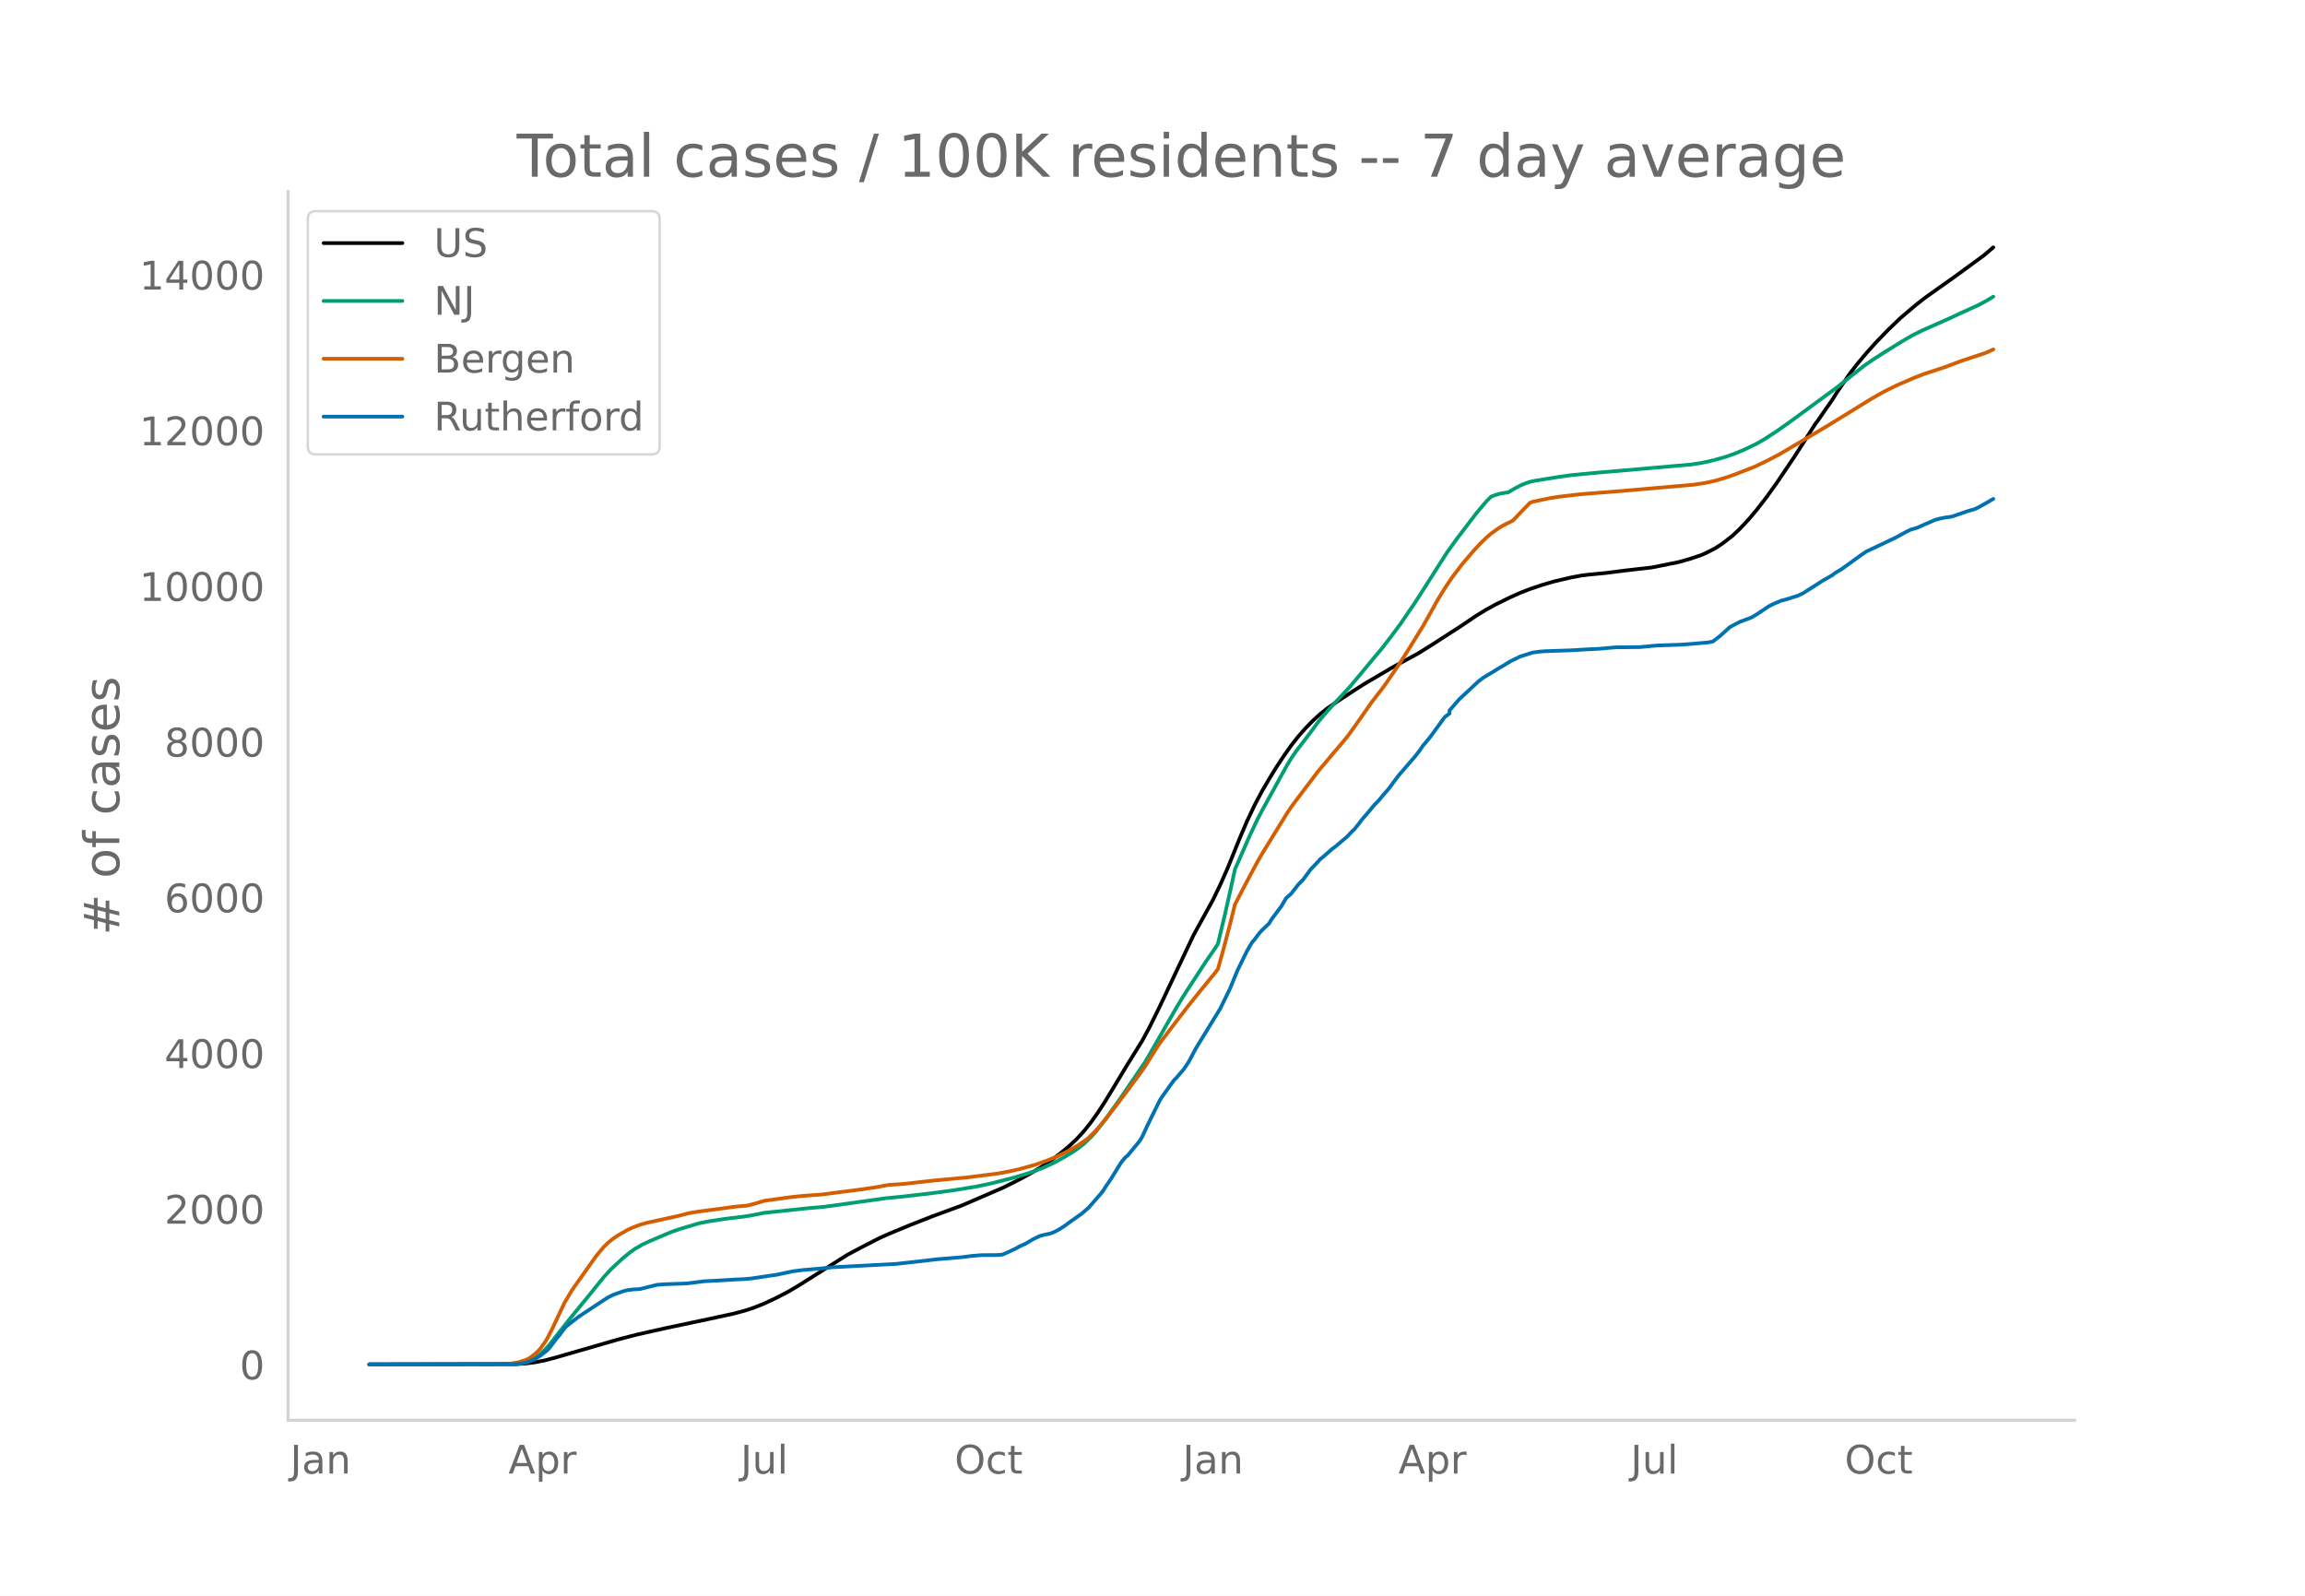
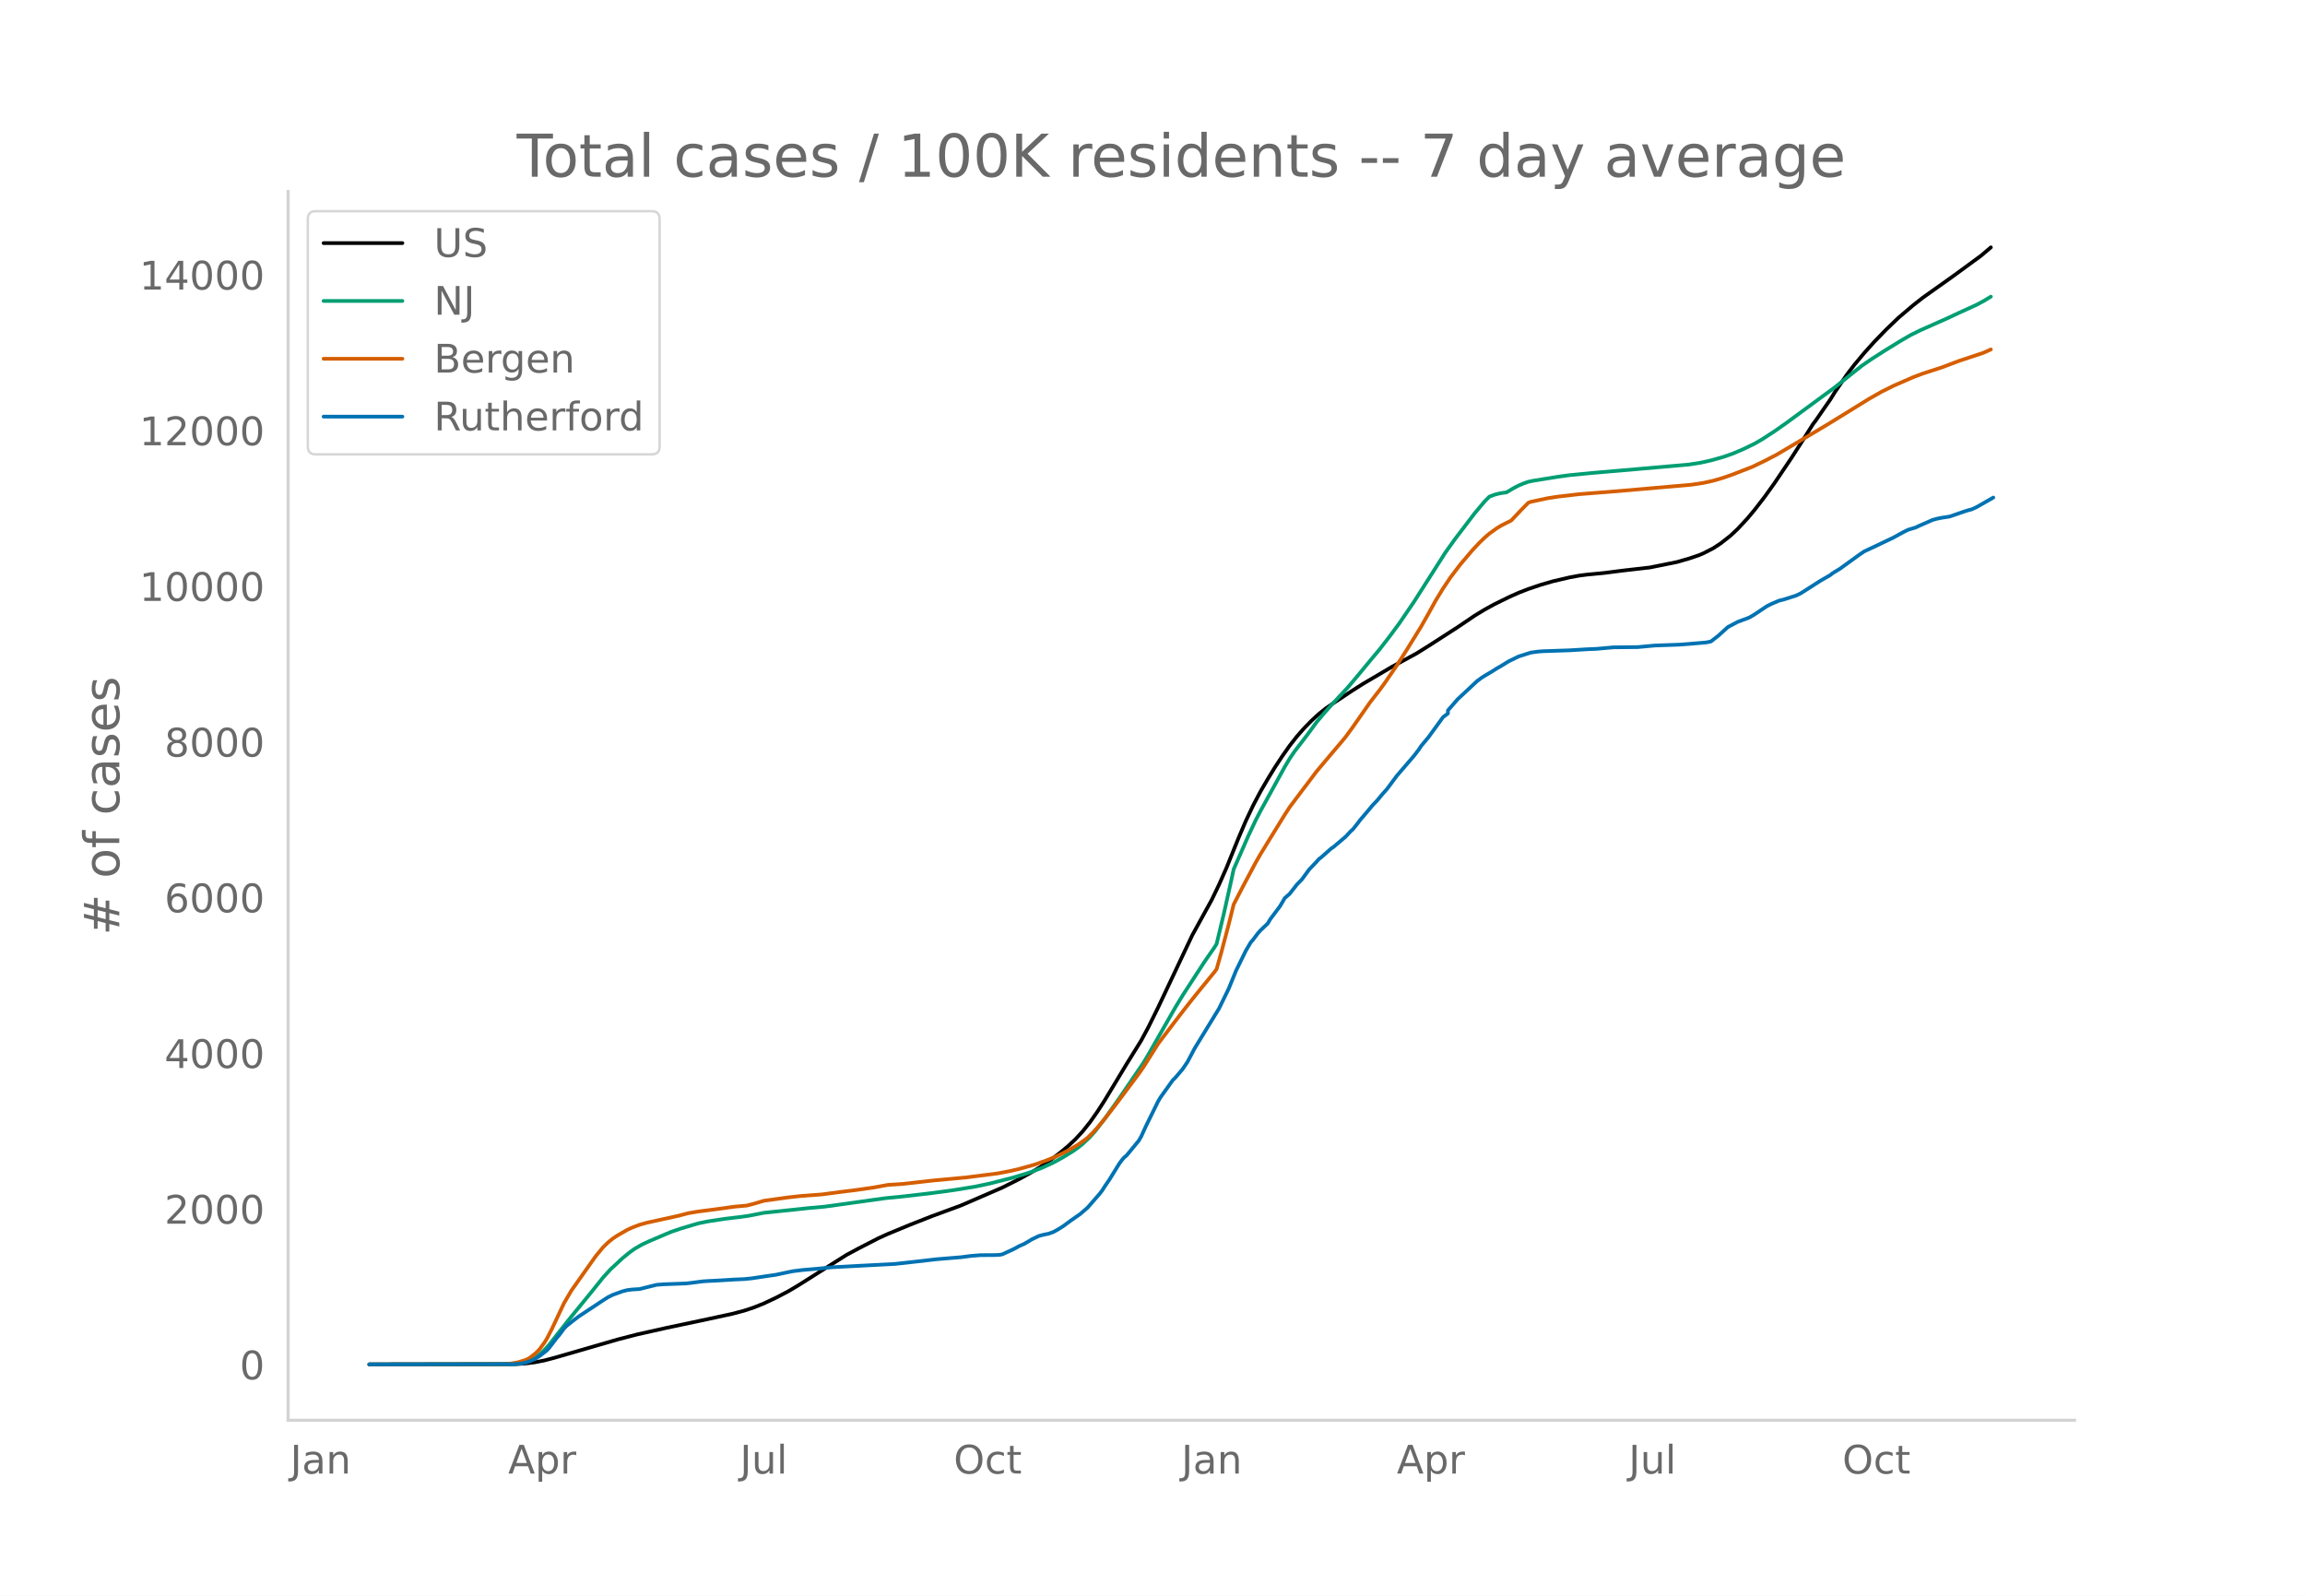
<svg xmlns="http://www.w3.org/2000/svg" xmlns:xlink="http://www.w3.org/1999/xlink" height="864" viewBox="0 0 936 648" width="1248">
  <defs>
    <style>*{stroke-linecap:butt;stroke-linejoin:round}</style>
  </defs>
  <g id="figure_1">
    <path d="M0 648h936V0H0z" style="fill:#fff" id="patch_1" />
    <g id="axes_1">
      <path d="M117 576.72h725.4V77.76H117z" style="fill:none" id="patch_2" />
-       <path clip-path="url(#p767c42b746)" d="m149.973 554.04 59.41-.106 3.96-.244 3.961-.504 3.961-.773 3.96-1.05 25.745-7.442 7.922-2.048 11.882-2.658 16.833-3.557 9.901-2.141 4.951-1.306 3.96-1.319 3.962-1.583 4.95-2.328 4.951-2.584 3.961-2.345 19.803-12.485 4.951-2.651 7.922-4.069 3.96-1.796 8.912-3.68 8.911-3.5 11.883-4.368 16.832-7.272 6.932-3.488 4.95-2.735 3.961-2.39 3.96-2.72 3.962-3.026 2.97-2.472 2.97-2.785 2.971-3.222 2.97-3.71 2.971-4.212 2.97-4.594 4.952-8.188 3.96-6.574 5.941-9.547 2.97-5.522 3.961-8.004 13.863-29.287 7.921-14.374 2.97-6.17 2.971-6.695 4.951-12.234 2.97-6.932 2.971-6.28 2.97-5.629 2.971-5.084 2.97-4.848 2.971-4.495 2.97-4.209 2.971-3.785 2.97-3.373 2.971-3.027 2.97-2.727 2.971-2.356 2.97-2.024 6.932-4.6 4.95-3.16 11.883-6.982 9.902-5.371 4.95-3.08 11.883-7.646 6.93-4.68 3.961-2.406 3.961-2.18 5.941-2.919 3.96-1.766 3.962-1.542 4.95-1.672 4.951-1.438 6.932-1.618 3.96-.728 2.97-.383 6.932-.663 7.921-1.008 10.892-1.243 10.892-2.193 4.95-1.417 3.962-1.332 1.98-.84 3.96-2.03 2.971-1.947 3.96-3.096 2.971-2.777 3.961-4.256 2.97-3.547 3.961-5.121 3.961-5.5 6.931-10.273 4.951-7.695 3.96-6.265.99-1.274 3.962-5.725 1.98-2.821 1.98-3.183 4.951-7.209 2.97-3.873 3.961-4.726 3.961-4.408 4.95-5.103 4.952-4.744 5.94-5.046 3.961-3.109 4.951-3.522 6.932-4.907 11.882-8.683 3.96-3.366h0" style="fill:none;stroke:#000;stroke-linecap:round;stroke-width:1.5" id="line2d_1" />
-       <path clip-path="url(#p767c42b746)" d="m149.973 554.04 57.43-.093 2.97-.2 2.97-.51 1.981-.716 1.98-1.08 1.98-1.465 1.981-1.86 1.98-2.24 3.961-5.058 3.96-5.008 8.912-10.888 4.951-6.156L248 515.5l4.952-4.608 2.97-2.407 1.98-1.405 2.971-1.71 2.97-1.382 5.942-2.53 2.97-1.254 3.96-1.34 6.932-2.069 3.96-.817 6.932-1.051 6.931-.835 2.97-.429 5.942-1.175 18.813-1.979 5.94-.522 24.755-3.45 6.931-.676 11.882-1.388 8.912-1.2 8.912-1.454 5.94-1.264 8.912-2.272 4.951-1.472 2.97-.984 3.961-1.491 4.951-2.26 3.96-2.185 3.961-2.428 1.98-1.402 1.981-1.557 2.97-2.828 1.981-2.194 3.96-5.12 5.942-8.352 9.901-14.512 1.98-3.336 10.893-19.01 2.97-4.878 8.912-13.698 3.96-5.714.99-1.57 2.971-12.41 2.97-13.272.99-4.614 5.942-13.519 2.97-6.317 1.98-3.812 3.961-7.18 5.941-10.8 1.98-3.312 1.981-2.902 3.96-5.139 1.981-2.627 2.97-4.065 2.971-3.522 2.97-3.359 6.932-7.418 3.96-4.7 4.951-5.985 3.961-4.727 3.96-5.107 3.961-5.348 5.942-8.686 4.95-7.755 7.922-12.416 3.96-5.513 7.922-10.373 3.96-4.71 1.98-2.01 1.981-.761 1.98-.537 1.98-.327.991-.107 2.97-1.754 1.98-1.03 1.981-.845 1.98-.695 1.98-.415 9.903-1.6 4.95-.687 8.912-.862 19.804-1.705 19.803-1.735 4.95-.781 3.961-.894 4.951-1.378 3.961-1.382 3.96-1.672 4.952-2.384 2.97-1.723 4.951-3.2 4.95-3.465 19.804-14.542 4.951-3.956 5.941-4.726 3.96-2.724 4.952-3.172 6.93-4.266 3.962-2.283 3.96-1.963 10.892-4.828 4.951-2.309 6.931-3.159 2.97-1.577 2.971-1.79h0" style="fill:none;stroke:#009e73;stroke-linecap:round;stroke-width:1.5" id="line2d_2" />
-       <path clip-path="url(#p767c42b746)" d="m149.973 554.04 54.46-.083 1.98-.097 3.96-.66 2.97-.898.99-.44.991-.563 1.98-1.545.99-.907.99-1.07 1.981-2.697.99-1.628 1.98-3.846 4.951-10.507 2.971-5.052 9.902-13.976 2.97-3.585 1.98-1.932 1.98-1.608 1.981-1.31 3.961-2.267 1.98-.91 2.97-1.124 2.971-.839 4.951-1.076 2.97-.644 4.952-1.091 3.96-1.045 3.96-.665 7.922-1.027 6.932-.955 4.95-.44 2.97-.767 3.962-1.18 9.901-1.38 4.951-.544 8.912-.675 6.93-.928 6.932-.862 6.931-.989 5.941-1.077 2.97-.189 2.971-.197 4.951-.55 7.922-.894 12.872-1.187 12.872-1.64 4.951-.928 3.96-.92 5.942-1.656 4.95-1.746 3.961-1.615 4.951-2.431 3.96-2.336 2.971-2.08.99-.782 1.98-1.924 1.981-2.135 2.97-3.554 4.952-6.414 5.94-7.939 2.971-3.97 1.98-2.842 5.941-9.422 5.941-7.82 4.951-6.438 3.961-4.995 2.97-3.66 4.951-6.046.99-1.317 1.98-7.023 2.971-11.279 1.98-7.954 3.961-7.646 4.951-9.288 1.98-3.457 3.961-6.447 5.941-9.623 1.98-3.044 4.952-6.589 2.97-3.903 2.97-3.961 6.932-8.226 2.97-3.475 1.98-2.386 2.971-4.066 6.931-9.923 3.961-5.102 1.98-2.696 4.951-7.222 3.961-6.183 5.941-9.61 2.97-5.234 2.971-5.371 2.97-4.855 2.971-4.425 3.96-5.224 4.952-5.828 2.97-3.164 1.98-1.915 1.98-1.71 2.971-2.135 1.98-1.207 3.961-1.984 3.961-4.19 2.97-3.006.99-.395 6.932-1.474 3.96-.615 8.912-1.033 15.843-1.235 29.705-2.594 4.951-.748 3.96-.882 3.961-1.162 3.961-1.384 7.921-3.076 4.951-2.38 4.951-2.555 17.823-10.547 2.97-1.783 16.834-10.366 4.95-2.814 4.951-2.468 7.922-3.456 3.96-1.498 7.922-2.572 6.931-2.609 9.902-3.287 2.97-1.346h0" style="fill:none;stroke:#d55e00;stroke-linecap:round;stroke-width:1.5" id="line2d_3" />
-       <path clip-path="url(#p767c42b746)" d="m149.973 554.04 58.42-.099 2.97-.197 1.98-.37 1.981-.666 1.98-.864 1.98-1.258 2.971-2.295.99-1.134 2.971-3.899.99-1.135 1.98-2.689.99-1.011 2.971-2.344 1.98-1.505 9.902-6.538 1.98-1.258 1.98-.987 3.962-1.431 1.98-.494 1.98-.246 2.97-.173 2.971-.74 3.961-.987 2.97-.222 8.912-.321 1.98-.222 4.951-.641 1.98-.124 3.961-.197 6.932-.42 3.96-.172 2.97-.296 3.961-.593 2.97-.444 2.971-.42 4.951-1.06 1.98-.395 3.961-.493 6.932-.592 4.95-.518 25.745-1.357 8.911-.987 7.922-.913 9.902-.814 3.96-.518 3.96-.321 4.952-.025 1.98-.05.99-.073.99-.197 2.971-1.357 1.98-.938 1.98-1.086 1.981-.863 1.98-1.16.99-.616 2.971-1.431 1.98-.519 1.98-.394 1.981-.716 1.98-1.11 1.98-1.234 2.971-2.195 3.96-2.764 2.971-2.566 4.951-5.674.99-1.283.99-1.579 1.981-2.887 3.96-6.414.99-1.357.991-1.16.99-.814 4.951-5.995.99-1.678 1.98-4.318 4.951-10.066.99-1.628 4.951-6.908.99-.962 2.971-3.48 1.98-2.91 2.971-5.6 9.902-16.161 3.96-8.117 2.971-7.278 3.96-8.068 1.981-3.355.99-1.135 1.98-2.64.99-1.11 2.971-2.813.99-1.702 3.961-5.255 1.98-3.356 1.98-1.727 2.971-3.8 1.98-2.022 2.971-4.047 2.97-3.108.99-1.135.991-.74 3.96-3.504.99-.666 4.952-4.194 1.98-2.122.99-.888 1.98-2.492.99-1.332 1.981-2.295 2.97-3.552 1.98-2.073 1.981-2.393 1.98-2.22 3.961-5.33 6.932-8.043 1.98-2.566.99-1.505 2.97-3.552 5.942-8.167 1.98-1.48v-1.258l3.96-4.54 7.922-7.377 1.98-1.456 1.98-1.208 1.981-1.16 1.98-1.258 1.98-1.135 2.971-1.826 3.96-1.924 4.952-1.58 2.97-.419 1.98-.148 10.893-.37 6.93-.42 3.961-.172 6.932-.617 9.901-.098 6.932-.642 9.901-.345 3.96-.296 6.932-.593 1.98-.394 2.971-2.295 3.96-3.577 3.961-2.097 3.961-1.456.99-.42 1.98-1.184 4.951-3.306 1.98-.987 2.971-1.258 1.98-.493 4.952-1.58 1.98-.961 7.921-5.058 3.96-2.27.991-.79 2.97-1.8 3.961-2.862 3.961-2.862 1.98-1.333 4.951-2.319 6.931-3.306 3.961-2.171 1.98-.987 2.97-.888 1.981-.913 2.97-1.283 1.981-.888 1.98-.543 1.98-.395 2.971-.444 1.98-.666 3.961-1.381 1.98-.617.99-.222 1.981-.889 5.941-3.404h0" style="fill:none;stroke:#0072b2;stroke-linecap:round;stroke-width:1.5" id="line2d_4" />
+       <path clip-path="url(#p9f33c193be)" d="m149.973 554.04 59.321-.106 3.955-.244 3.954-.504 3.955-.773 3.955-1.05 25.706-7.442 7.91-2.048 11.864-2.658 16.807-3.557 9.887-2.141 4.944-1.306 3.954-1.319 3.955-1.583 4.944-2.328 4.943-2.584 3.955-2.345 19.773-12.485 4.944-2.651 7.91-4.069 3.954-1.796 8.898-3.68 8.899-3.5 11.864-4.368 16.807-7.272 6.921-3.488 4.944-2.735 3.954-2.39 3.955-2.72 3.955-3.026 2.966-2.472 2.966-2.785 2.966-3.222 2.966-3.71 2.966-4.212 2.966-4.594 4.944-8.188 3.955-6.574 5.932-9.547 2.966-5.522 3.954-8.004 13.842-29.287 7.91-14.374 2.966-6.17 2.966-6.695 4.943-12.234 2.966-6.932 2.966-6.28 2.966-5.629 2.966-5.084 2.966-4.848 2.967-4.495 2.966-4.209 2.966-3.785 2.966-3.373 2.966-3.027 2.966-2.727 2.966-2.356 2.966-2.024 6.92-4.6 4.944-3.16 11.864-6.982 9.887-5.371 4.944-3.08 11.864-7.646 6.92-4.68 3.956-2.406 3.954-2.18 5.932-2.919 3.955-1.766 3.955-1.542 4.943-1.672 4.944-1.438 6.92-1.618 3.955-.728 2.966-.383 6.921-.663 7.91-1.008 10.875-1.243 10.876-2.193 4.943-1.417 3.955-1.332 1.977-.84 3.955-2.03 2.966-1.947 3.955-3.096 2.966-2.777 3.955-4.256 2.966-3.547 3.955-5.121 3.954-5.5 6.921-10.273 4.944-7.695 3.954-6.265.99-1.274 3.954-5.725 1.977-2.821 1.978-3.183 4.943-7.209 2.966-3.873 3.955-4.726 3.955-4.408 4.943-5.103 4.943-4.744 5.933-5.046 3.954-3.109 4.944-3.522 6.92-4.907 11.865-8.683 3.955-3.366h0" style="fill:none;stroke:#000;stroke-linecap:round;stroke-width:1.5" id="line2d_1" />
+       <path clip-path="url(#p9f33c193be)" d="m149.973 554.04 57.344-.093 2.966-.2 2.966-.51 1.977-.716 1.977-1.08 1.978-1.465 1.977-1.86 1.978-2.24 3.954-5.058 3.955-5.008 8.898-10.888 4.944-6.156 2.966-3.266 4.943-4.608 2.966-2.407 1.978-1.405 2.966-1.71 2.966-1.382 5.932-2.53 2.966-1.254 3.955-1.34 6.92-2.069 3.955-.817 6.921-1.051 6.92-.835 2.967-.429 5.932-1.175 18.785-1.979 5.932-.522 24.717-3.45 6.921-.676 11.865-1.388 8.898-1.2 8.898-1.454 5.932-1.264 8.898-2.272 4.944-1.472 2.966-.984 3.954-1.491 4.944-2.26 3.955-2.185 3.954-2.428 1.978-1.402 1.977-1.557 2.966-2.828 1.978-2.194 3.954-5.12 5.932-8.352 9.887-14.512 1.978-3.336 10.875-19.01 2.966-4.878 8.899-13.698 3.954-5.714.989-1.57 2.966-12.41 2.966-13.272.989-4.614 5.932-13.519 2.966-6.317 1.977-3.812 3.955-7.18 5.932-10.8 1.978-3.312 1.977-2.902 3.955-5.139 1.977-2.627 2.966-4.065 2.966-3.522 2.966-3.359 6.921-7.418 3.955-4.7 4.943-5.985 3.955-4.727 3.955-5.107 3.955-5.348 5.932-8.686 4.943-7.755 7.91-12.416 3.954-5.513 7.91-10.373 3.955-4.71 1.977-2.01 1.977-.761 1.978-.537 1.977-.327.989-.107 2.966-1.754 1.977-1.03 1.978-.845 1.977-.695 1.977-.415 9.887-1.6 4.944-.687 8.898-.862 19.774-1.705 19.773-1.735 4.944-.781 3.955-.894 4.943-1.378 3.955-1.382 3.954-1.672 4.944-2.384 2.966-1.723 4.943-3.2 4.944-3.465 19.774-14.542 4.943-3.956 5.932-4.726 3.955-2.724 4.943-3.172 6.921-4.266 3.955-2.283 3.955-1.963 10.875-4.828 4.944-2.309 6.92-3.159 2.967-1.577 2.966-1.79h0" style="fill:none;stroke:#009e73;stroke-linecap:round;stroke-width:1.5" id="line2d_2" />
+       <path clip-path="url(#p9f33c193be)" d="m149.973 554.04 54.378-.083 1.977-.097 3.955-.66 2.966-.898.988-.44.99-.563 1.976-1.545.99-.907.988-1.07 1.977-2.697.989-1.628 1.977-3.846 4.944-10.507 2.966-5.052 9.887-13.976 2.966-3.585 1.977-1.932 1.977-1.608 1.978-1.31 3.955-2.267 1.977-.91 2.966-1.124 2.966-.839 4.944-1.076 2.966-.644 4.943-1.091 3.955-1.045 3.955-.665 7.909-1.027 6.92-.955 4.944-.44 2.966-.767 3.955-1.18 9.887-1.38 4.943-.544 8.899-.675 6.92-.928 6.921-.862 6.921-.989 5.932-1.077 2.966-.189 2.966-.197 4.944-.55 7.91-.894 12.852-1.187 12.853-1.64 4.944-.928 3.954-.92 5.932-1.656 4.944-1.746 3.955-1.615 4.943-2.431 3.955-2.336 2.966-2.08.989-.782 1.977-1.924 1.977-2.135 2.966-3.554 4.944-6.414 5.932-7.939 2.966-3.97 1.977-2.842 5.932-9.422 5.933-7.82 4.943-6.438 3.955-4.995 2.966-3.66 4.943-6.046.989-1.317 1.977-7.023 2.966-11.279 1.978-7.954 3.955-7.646 4.943-9.288 1.977-3.457 3.955-6.447 5.932-9.623 1.978-3.044 4.943-6.589 2.966-3.903 2.966-3.961 6.921-8.226 2.966-3.475 1.977-2.386 2.966-4.066 6.921-9.923 3.955-5.102 1.977-2.696 4.944-7.222 3.955-6.183 5.932-9.61 2.966-5.234 2.966-5.371 2.966-4.855 2.966-4.425 3.955-5.224 4.943-5.828 2.966-3.164 1.978-1.915 1.977-1.71 2.966-2.135 1.977-1.207 3.955-1.984 3.955-4.19 2.966-3.006.989-.395 6.92-1.474 3.955-.615 8.898-1.033 15.82-1.235 29.66-2.594 4.943-.748 3.955-.882 3.955-1.162 3.955-1.384 7.91-3.076 4.943-2.38 4.943-2.555 17.796-10.547 2.967-1.783 16.807-10.366 4.944-2.814 4.943-2.468 7.91-3.456 3.954-1.498 7.91-2.572 6.92-2.609 9.888-3.287 2.966-1.346h0" style="fill:none;stroke:#d55e00;stroke-linecap:round;stroke-width:1.5" id="line2d_3" />
+       <path clip-path="url(#p9f33c193be)" d="m149.973 554.04 58.332-.099 2.966-.197 1.978-.37 1.977-.666 1.977-.864 1.978-1.258 2.966-2.295.989-1.134 2.966-3.899.988-1.135 1.978-2.689.988-1.011 2.966-2.344 1.978-1.505 9.887-6.538 1.977-1.258 1.977-.987 3.955-1.431 1.978-.494 1.977-.246 2.966-.173 2.966-.74 3.955-.987 2.966-.222 8.898-.321 1.977-.222 4.944-.641 1.977-.124 3.955-.197 6.92-.42 3.956-.172 2.966-.296 3.954-.593 2.966-.444 2.967-.42 4.943-1.06 1.977-.395 3.955-.493 6.92-.592 4.944-.518 25.706-1.357 8.898-.987 7.91-.913 9.887-.814 3.955-.518 3.954-.321 4.944-.025 1.977-.05.989-.073.988-.197 2.967-1.357 1.977-.938 1.977-1.086 1.978-.863 1.977-1.16.989-.616 2.966-1.431 1.977-.519 1.978-.394 1.977-.716 1.977-1.11 1.978-1.234 2.966-2.195 3.954-2.764 2.967-2.566 4.943-5.674.989-1.283.988-1.579 1.978-2.887 3.954-6.414.99-1.357.988-1.16.989-.814 4.943-5.995.989-1.678 1.977-4.318 4.943-10.066.99-1.628 4.943-6.908.988-.962 2.966-3.48 1.978-2.91 2.966-5.6 9.887-16.161 3.954-8.117 2.966-7.278 3.955-8.068 1.978-3.355.988-1.135 1.978-2.64.988-1.11 2.966-2.813.99-1.702 3.954-5.255 1.977-3.356 1.978-1.727 2.966-3.8 1.977-2.022 2.966-4.047 2.966-3.108.989-1.135.989-.74 3.954-3.504.989-.666 4.943-4.194 1.978-2.122.988-.888 1.978-2.492.989-1.332 1.977-2.295 2.966-3.552 1.977-2.073 1.978-2.393 1.977-2.22 3.955-5.33 6.92-8.043 1.978-2.566.989-1.505 2.966-3.552 5.932-8.167 1.977-1.48v-1.258l3.955-4.54 7.91-7.377 1.977-1.456 1.977-1.208 1.978-1.16 1.977-1.258 1.977-1.135 2.966-1.826 3.955-1.924 4.944-1.58 2.966-.419 1.977-.148 10.876-.37 6.92-.42 3.955-.172 6.921-.617 9.887-.098 6.92-.642 9.888-.345 3.954-.296 6.921-.593 1.978-.394 2.966-2.295 3.954-3.577 3.955-2.097 3.955-1.456.989-.42 1.977-1.184 4.943-3.306 1.978-.987 2.966-1.258 1.977-.493 4.944-1.58 1.977-.961 7.91-5.058 3.954-2.27.989-.79 2.966-1.8 3.955-2.862 3.954-2.862 1.978-1.333 4.943-2.319 6.921-3.306 3.955-2.171 1.977-.987 2.966-.888 1.978-.913 2.966-1.283 1.977-.888 1.977-.543 1.978-.395 2.966-.444 1.977-.666 3.955-1.381 1.977-.617.99-.222 1.976-.889 6.921-3.947h0" style="fill:none;stroke:#0072b2;stroke-linecap:round;stroke-width:1.5" id="line2d_4" />
      <path d="M117 576.72V77.76" style="fill:none;stroke:#d3d3d3;stroke-linecap:square;stroke-linejoin:miter;stroke-width:1.25" id="patch_3" />
      <path d="M117 576.72h725.4" style="fill:none;stroke:#d3d3d3;stroke-linecap:square;stroke-linejoin:miter;stroke-width:1.25" id="patch_4" />
      <g id="matplotlib.axis_1">
        <g id="xtick_1">
-           <g style="fill:#696969" transform="matrix(.16 0 0 -.16 117.837 598.378)" id="text_1">
+           <g style="fill:#696969" transform="matrix(.16 0 0 -.16 117.866 598.378)" id="text_1">
            <defs>
              <path d="M9.813 72.906h9.859V5.078q0-13.187-5-19.14-5-5.954-16.094-5.954h-3.75v8.297h3.078q6.531 0 9.219 3.672Q9.813-4.39 9.813 5.078z" id="DejaVuSans-74" />
              <path d="M34.281 27.484q-10.89 0-15.093-2.484-4.204-2.484-4.204-8.5 0-4.781 3.157-7.594 3.156-2.797 8.562-2.797 7.485 0 12 5.297 4.516 5.297 4.516 14.078v2zm17.922 3.72V0H43.22v8.297Q40.14 3.328 35.547.953q-4.594-2.375-11.234-2.375-8.391 0-13.36 4.719Q6 8.016 6 15.922q0 9.219 6.172 13.906 6.187 4.688 18.437 4.688h12.61v.89q0 6.203-4.078 9.594-4.078 3.39-11.453 3.39-4.688 0-9.141-1.124-4.438-1.125-8.531-3.375v8.312q4.921 1.906 9.562 2.844 4.64.953 9.031.953 11.875 0 17.735-6.156 5.86-6.14 5.86-18.64z" id="DejaVuSans-97" />
              <path d="M54.89 33.016V0h-8.984v32.719q0 7.765-3.031 11.61-3.031 3.858-9.078 3.858-7.281 0-11.484-4.64-4.204-4.625-4.204-12.64V0H9.08v54.688h9.03v-8.5q3.235 4.937 7.594 7.374Q30.078 56 35.797 56q9.422 0 14.25-5.828 4.844-5.828 4.844-17.156z" id="DejaVuSans-110" />
            </defs>
            <use xlink:href="#DejaVuSans-74" />
            <use x="29.492" xlink:href="#DejaVuSans-97" />
            <use x="90.771" xlink:href="#DejaVuSans-110" />
          </g>
        </g>
        <g id="xtick_2">
-           <g style="fill:#696969" transform="matrix(.16 0 0 -.16 206.435 598.378)" id="text_2">
+           <g style="fill:#696969" transform="matrix(.16 0 0 -.16 206.33 598.378)" id="text_2">
            <defs>
              <path d="M34.188 63.188 20.797 26.906h26.812zm-5.579 9.718h11.188L67.578 0h-10.25l-6.64 18.703h-32.86L11.188 0H.78z" id="DejaVuSans-65" />
              <path d="M18.11 8.203v-29H9.077v75.484h9.031v-8.296q2.844 4.875 7.157 7.234Q29.594 56 35.594 56q9.968 0 16.187-7.906 6.235-7.907 6.235-20.797T51.78 6.484q-6.218-7.906-16.187-7.906-6 0-10.328 2.375-4.313 2.375-7.157 7.25zm30.578 19.094q0 9.906-4.079 15.547-4.078 5.64-11.203 5.64-7.14 0-11.218-5.64-4.079-5.64-4.079-15.547 0-9.906 4.078-15.547 4.079-5.64 11.22-5.64 7.124 0 11.202 5.64t4.078 15.547z" id="DejaVuSans-112" />
              <path d="M41.11 46.297q-1.516.875-3.297 1.281Q36.03 48 33.89 48q-7.625 0-11.703-4.953-4.079-4.953-4.079-14.234V0H9.08v54.688h9.03v-8.5q2.844 4.984 7.375 7.39Q30.031 56 36.531 56q.922 0 2.047-.125 1.125-.11 2.484-.36z" id="DejaVuSans-114" />
            </defs>
            <use xlink:href="#DejaVuSans-65" />
            <use x="68.408" xlink:href="#DejaVuSans-112" />
            <use x="131.885" xlink:href="#DejaVuSans-114" />
          </g>
        </g>
        <g id="xtick_3">
-           <g style="fill:#696969" transform="matrix(.16 0 0 -.16 300.728 598.378)" id="text_3">
+           <g style="fill:#696969" transform="matrix(.16 0 0 -.16 300.488 598.378)" id="text_3">
            <defs>
              <path d="M8.5 21.578v33.11h8.984V21.922q0-7.766 3.016-11.656 3.031-3.875 9.094-3.875 7.265 0 11.484 4.64 4.234 4.64 4.234 12.656v31h8.985V0h-8.984v8.406Q42.047 3.422 37.718 1q-4.313-2.422-10.032-2.422-9.421 0-14.312 5.86Q8.5 10.296 8.5 21.578zM31.11 56z" id="DejaVuSans-117" />
              <path d="M9.422 75.984h8.984V0H9.422z" id="DejaVuSans-108" />
            </defs>
            <use xlink:href="#DejaVuSans-74" />
            <use x="29.492" xlink:href="#DejaVuSans-117" />
            <use x="92.871" xlink:href="#DejaVuSans-108" />
          </g>
        </g>
        <g id="xtick_4">
-           <g style="fill:#696969" transform="matrix(.16 0 0 -.16 387.644 598.378)" id="text_4">
+           <g style="fill:#696969" transform="matrix(.16 0 0 -.16 387.267 598.378)" id="text_4">
            <defs>
              <path d="M39.406 66.219q-10.75 0-17.078-8.016-6.312-8-6.312-21.828 0-13.766 6.312-21.781 6.328-8 17.078-8 10.735 0 17.016 8 6.281 8.015 6.281 21.781 0 13.828-6.281 21.828-6.281 8.016-17.016 8.016zm0 8q15.328 0 24.5-10.281 9.188-10.282 9.188-27.563 0-17.234-9.188-27.516-9.172-10.28-24.5-10.28-15.375 0-24.593 10.25-9.204 10.265-9.204 27.546t9.204 27.563q9.218 10.28 24.593 10.28z" id="DejaVuSans-79" />
              <path d="M48.781 52.594v-8.407q-3.812 2.11-7.64 3.157-3.828 1.047-7.735 1.047-8.75 0-13.593-5.547-4.829-5.532-4.829-15.547 0-10.016 4.829-15.563 4.843-5.53 13.593-5.53 3.907 0 7.735 1.046 3.828 1.047 7.64 3.156V2.094Q45.016.344 40.984-.531q-4.015-.89-8.562-.89-12.36 0-19.64 7.765-7.266 7.765-7.266 20.953 0 13.375 7.343 21.031Q20.22 56 33.016 56q4.14 0 8.093-.86 3.953-.843 7.672-2.546z" id="DejaVuSans-99" />
              <path d="M18.313 70.219V54.688h18.5v-6.985h-18.5V18.016q0-6.688 1.828-8.594 1.828-1.906 7.453-1.906h9.218V0h-9.218q-10.407 0-14.36 3.875-3.953 3.89-3.953 14.14v29.688H2.687v6.984h6.594V70.22z" id="DejaVuSans-116" />
            </defs>
            <use xlink:href="#DejaVuSans-79" />
            <use x="78.711" xlink:href="#DejaVuSans-99" />
            <use x="133.691" xlink:href="#DejaVuSans-116" />
          </g>
        </g>
        <g id="xtick_5">
-           <g style="fill:#696969" transform="matrix(.16 0 0 -.16 480.24 598.378)" id="text_5">
+           <g style="fill:#696969" transform="matrix(.16 0 0 -.16 479.726 598.378)" id="text_5">
            <use xlink:href="#DejaVuSans-74" />
            <use x="29.492" xlink:href="#DejaVuSans-97" />
            <use x="90.771" xlink:href="#DejaVuSans-110" />
          </g>
        </g>
        <g id="xtick_6">
-           <g style="fill:#696969" transform="matrix(.16 0 0 -.16 567.848 598.378)" id="text_6">
+           <g style="fill:#696969" transform="matrix(.16 0 0 -.16 567.2 598.378)" id="text_6">
            <use xlink:href="#DejaVuSans-65" />
            <use x="68.408" xlink:href="#DejaVuSans-112" />
            <use x="131.885" xlink:href="#DejaVuSans-114" />
          </g>
        </g>
        <g id="xtick_7">
-           <g style="fill:#696969" transform="matrix(.16 0 0 -.16 662.14 598.378)" id="text_7">
+           <g style="fill:#696969" transform="matrix(.16 0 0 -.16 661.359 598.378)" id="text_7">
            <use xlink:href="#DejaVuSans-74" />
            <use x="29.492" xlink:href="#DejaVuSans-117" />
            <use x="92.871" xlink:href="#DejaVuSans-108" />
          </g>
        </g>
        <g id="xtick_8">
-           <g style="fill:#696969" transform="matrix(.16 0 0 -.16 749.057 598.378)" id="text_8">
+           <g style="fill:#696969" transform="matrix(.16 0 0 -.16 748.138 598.378)" id="text_8">
            <use xlink:href="#DejaVuSans-79" />
            <use x="78.711" xlink:href="#DejaVuSans-99" />
            <use x="133.691" xlink:href="#DejaVuSans-116" />
          </g>
        </g>
      </g>
      <g id="matplotlib.axis_2">
        <g id="ytick_1">
          <g style="fill:#696969" transform="matrix(.16 0 0 -.16 97.32 560.119)" id="text_9">
            <defs>
              <path d="M31.781 66.406q-7.61 0-11.453-7.5Q16.5 51.422 16.5 36.375q0-14.984 3.828-22.484 3.844-7.5 11.453-7.5 7.672 0 11.5 7.5 3.844 7.5 3.844 22.484 0 15.047-3.844 22.531-3.828 7.5-11.5 7.5zm0 7.813q12.266 0 18.735-9.703 6.468-9.688 6.468-28.141 0-18.406-6.468-28.11-6.47-9.687-18.735-9.687-12.25 0-18.718 9.688-6.47 9.703-6.47 28.109 0 18.453 6.47 28.14Q19.53 74.22 31.78 74.22z" id="DejaVuSans-48" />
            </defs>
            <use xlink:href="#DejaVuSans-48" />
          </g>
        </g>
        <g id="ytick_2">
          <g style="fill:#696969" transform="matrix(.16 0 0 -.16 66.78 496.899)" id="text_10">
            <defs>
              <path d="M19.188 8.297h34.421V0H7.33v8.297q5.609 5.812 15.296 15.594 9.703 9.797 12.188 12.64 4.734 5.313 6.609 9 1.89 3.688 1.89 7.25 0 5.813-4.078 9.469-4.078 3.672-10.625 3.672-4.64 0-9.797-1.61-5.14-1.609-11-4.89v9.969Q13.767 71.78 18.938 73q5.188 1.219 9.485 1.219 11.328 0 18.062-5.672 6.735-5.656 6.735-15.125 0-4.5-1.688-8.531-1.672-4.016-6.125-9.485-1.218-1.422-7.765-8.187-6.532-6.766-18.453-18.922z" id="DejaVuSans-50" />
            </defs>
            <use xlink:href="#DejaVuSans-50" />
            <use x="63.623" xlink:href="#DejaVuSans-48" />
            <use x="127.246" xlink:href="#DejaVuSans-48" />
            <use x="190.869" xlink:href="#DejaVuSans-48" />
          </g>
        </g>
        <g id="ytick_3">
          <g style="fill:#696969" transform="matrix(.16 0 0 -.16 66.78 433.68)" id="text_11">
            <defs>
              <path d="M37.797 64.313 12.89 25.39h24.906zm-2.594 8.593H47.61V25.391h10.407v-8.203H47.609V0h-9.812v17.188H4.89v9.515z" id="DejaVuSans-52" />
            </defs>
            <use xlink:href="#DejaVuSans-52" />
            <use x="63.623" xlink:href="#DejaVuSans-48" />
            <use x="127.246" xlink:href="#DejaVuSans-48" />
            <use x="190.869" xlink:href="#DejaVuSans-48" />
          </g>
        </g>
        <g id="ytick_4">
          <g style="fill:#696969" transform="matrix(.16 0 0 -.16 66.78 370.46)" id="text_12">
            <defs>
              <path d="M33.016 40.375q-6.641 0-10.532-4.547-3.875-4.531-3.875-12.437 0-7.86 3.875-12.438 3.891-4.562 10.532-4.562 6.64 0 10.515 4.562 3.875 4.578 3.875 12.438 0 7.906-3.875 12.437-3.875 4.547-10.515 4.547zm19.578 30.922v-8.984q-3.719 1.75-7.5 2.671-3.782.938-7.5.938-9.766 0-14.922-6.594-5.14-6.594-5.875-19.922 2.875 4.25 7.219 6.516 4.359 2.266 9.578 2.266 10.984 0 17.36-6.672 6.374-6.657 6.374-18.125 0-11.235-6.64-18.032-6.641-6.78-17.672-6.78-12.657 0-19.344 9.687-6.688 9.703-6.688 28.109 0 17.281 8.204 27.563 8.203 10.28 22.015 10.28 3.719 0 7.5-.734t7.89-2.187z" id="DejaVuSans-54" />
            </defs>
            <use xlink:href="#DejaVuSans-54" />
            <use x="63.623" xlink:href="#DejaVuSans-48" />
            <use x="127.246" xlink:href="#DejaVuSans-48" />
            <use x="190.869" xlink:href="#DejaVuSans-48" />
          </g>
        </g>
        <g id="ytick_5">
          <g style="fill:#696969" transform="matrix(.16 0 0 -.16 66.78 307.24)" id="text_13">
            <defs>
              <path d="M31.781 34.625q-7.031 0-11.062-3.766-4.016-3.765-4.016-10.343 0-6.594 4.016-10.36Q24.75 6.391 31.78 6.391q7.032 0 11.078 3.78 4.063 3.798 4.063 10.345 0 6.578-4.031 10.343-4.016 3.766-11.11 3.766zm-9.86 4.188q-6.343 1.562-9.89 5.906Q8.5 49.079 8.5 55.329q0 8.733 6.219 13.812 6.234 5.078 17.062 5.078 10.89 0 17.094-5.078 6.203-5.079 6.203-13.813 0-6.25-3.547-10.61-3.531-4.343-9.828-5.906 7.125-1.656 11.094-6.5 3.984-4.828 3.984-11.796 0-10.61-6.468-16.282-6.47-5.656-18.532-5.656-12.047 0-18.531 5.656-6.469 5.672-6.469 16.282 0 6.968 4 11.797 4.016 4.843 11.14 6.5zM18.314 54.39q0-5.657 3.53-8.828 3.548-3.172 9.938-3.172 6.36 0 9.938 3.172 3.593 3.171 3.593 8.828 0 5.672-3.593 8.843-3.578 3.172-9.938 3.172-6.39 0-9.937-3.172-3.532-3.172-3.532-8.843z" id="DejaVuSans-56" />
            </defs>
            <use xlink:href="#DejaVuSans-56" />
            <use x="63.623" xlink:href="#DejaVuSans-48" />
            <use x="127.246" xlink:href="#DejaVuSans-48" />
            <use x="190.869" xlink:href="#DejaVuSans-48" />
          </g>
        </g>
        <g id="ytick_6">
          <g style="fill:#696969" transform="matrix(.16 0 0 -.16 56.6 244.02)" id="text_14">
            <defs>
              <path d="M12.406 8.297h16.11v55.625l-17.532-3.516v8.985l17.438 3.515h9.86V8.296H54.39V0H12.406z" id="DejaVuSans-49" />
            </defs>
            <use xlink:href="#DejaVuSans-49" />
            <use x="63.623" xlink:href="#DejaVuSans-48" />
            <use x="127.246" xlink:href="#DejaVuSans-48" />
            <use x="190.869" xlink:href="#DejaVuSans-48" />
            <use x="254.492" xlink:href="#DejaVuSans-48" />
          </g>
        </g>
        <g id="ytick_7">
          <g style="fill:#696969" transform="matrix(.16 0 0 -.16 56.6 180.8)" id="text_15">
            <use xlink:href="#DejaVuSans-49" />
            <use x="63.623" xlink:href="#DejaVuSans-50" />
            <use x="127.246" xlink:href="#DejaVuSans-48" />
            <use x="190.869" xlink:href="#DejaVuSans-48" />
            <use x="254.492" xlink:href="#DejaVuSans-48" />
          </g>
        </g>
        <g id="ytick_8">
          <g style="fill:#696969" transform="matrix(.16 0 0 -.16 56.6 117.58)" id="text_16">
            <use xlink:href="#DejaVuSans-49" />
            <use x="63.623" xlink:href="#DejaVuSans-52" />
            <use x="127.246" xlink:href="#DejaVuSans-48" />
            <use x="190.869" xlink:href="#DejaVuSans-48" />
            <use x="254.492" xlink:href="#DejaVuSans-48" />
          </g>
        </g>
        <g style="fill:#696969" transform="matrix(0 -.2 -.2 0 48.44 379.813)" id="text_17">
          <defs>
            <path d="M51.125 44H36.922l-4.11-16.313h14.313zm-7.328 27.781-5.078-20.265h14.265L58.11 71.78h7.813L60.89 51.516h15.234V44h-17.14l-4-16.313h15.53V20.22H53.079L48 0h-7.813l5.032 20.219H30.906L25.875 0h-7.86l5.079 20.219H7.719v7.468h17.187L29 44H13.281v7.516h17.625l4.985 20.265z" id="DejaVuSans-35" />
            <path d="M30.61 48.39q-7.22 0-11.422-5.64-4.204-5.64-4.204-15.453 0-9.813 4.172-15.453 4.188-5.64 11.453-5.64 7.188 0 11.375 5.655 4.203 5.672 4.203 15.438 0 9.719-4.203 15.406-4.187 5.688-11.375 5.688zm0 7.61q11.718 0 18.406-7.625 6.703-7.61 6.703-21.078 0-13.422-6.703-21.078-6.688-7.64-18.407-7.64-11.765 0-18.437 7.64-6.656 7.656-6.656 21.078 0 13.469 6.656 21.078Q18.844 56 30.609 56z" id="DejaVuSans-111" />
            <path d="M37.11 75.984V68.5h-8.594q-4.828 0-6.72-1.953-1.874-1.953-1.874-7.031v-4.828h14.797v-6.985H19.922V0H10.89v47.703H2.297v6.984h8.594V58.5q0 9.125 4.25 13.297 4.25 4.187 13.468 4.187z" id="DejaVuSans-102" />
            <path d="M44.281 53.078v-8.5q-3.797 1.953-7.906 2.922-4.094.984-8.5.984-6.688 0-10.031-2.047-3.344-2.046-3.344-6.156 0-3.125 2.39-4.906 2.391-1.781 9.626-3.39l3.078-.688q9.562-2.047 13.593-5.781 4.032-3.735 4.032-10.422 0-7.625-6.032-12.078-6.03-4.438-16.578-4.438-4.39 0-9.156.86Q10.688.296 5.422 2v9.281q4.984-2.594 9.812-3.89 4.829-1.282 9.579-1.282 6.343 0 9.75 2.172 3.421 2.172 3.421 6.125 0 3.656-2.468 5.61-2.453 1.953-10.813 3.765l-3.125.735q-8.344 1.75-12.062 5.39-3.704 3.64-3.704 9.985 0 7.718 5.47 11.906Q16.75 56 26.811 56q4.97 0 9.36-.734 4.406-.72 8.11-2.188z" id="DejaVuSans-115" />
            <path d="M56.203 29.594v-4.39H14.891q.593-9.282 5.593-14.142 5-4.859 13.938-4.859 5.172 0 10.031 1.266 4.86 1.265 9.656 3.812v-8.5Q49.266.734 44.187-.344 39.11-1.422 33.892-1.422q-13.094 0-20.735 7.61-7.64 7.625-7.64 20.625 0 13.421 7.25 21.296Q20.016 56 32.328 56q11.031 0 17.453-7.11 6.422-7.093 6.422-19.296zm-8.984 2.64q-.094 7.36-4.125 11.75-4.032 4.407-10.672 4.407-7.516 0-12.031-4.25-4.516-4.25-5.203-11.97z" id="DejaVuSans-101" />
          </defs>
          <use xlink:href="#DejaVuSans-35" />
          <use x="83.789" xlink:href="#DejaVuSans-32" />
          <use x="115.576" xlink:href="#DejaVuSans-111" />
          <use x="176.758" xlink:href="#DejaVuSans-102" />
          <use x="211.963" xlink:href="#DejaVuSans-32" />
          <use x="243.75" xlink:href="#DejaVuSans-99" />
          <use x="298.73" xlink:href="#DejaVuSans-97" />
          <use x="360.01" xlink:href="#DejaVuSans-115" />
          <use x="412.109" xlink:href="#DejaVuSans-101" />
          <use x="473.633" xlink:href="#DejaVuSans-115" />
        </g>
      </g>
      <g style="fill:#696969" transform="matrix(.24 0 0 -.24 209.82 71.76)" id="text_18">
        <defs>
          <path d="M-.297 72.906h61.672v-8.312H35.5V0h-9.906v64.594H-.296z" id="DejaVuSans-84" />
          <path d="M25.39 72.906h8.297L8.297-9.28H0z" id="DejaVuSans-47" />
          <path d="M9.813 72.906h9.859V42.094L52.39 72.906h12.703L28.906 38.922 67.672 0H54.688L19.672 35.11V0h-9.86z" id="DejaVuSans-75" />
          <path d="M9.422 54.688h8.984V0H9.422zm0 21.296h8.984v-11.39H9.422z" id="DejaVuSans-105" />
          <path d="M45.406 46.39v29.594h8.985V0h-8.985v8.203Q42.578 3.328 38.25.953q-4.313-2.375-10.375-2.375-9.906 0-16.14 7.906-6.22 7.922-6.22 20.813 0 12.89 6.22 20.797Q17.968 56 27.874 56q6.063 0 10.375-2.375 4.328-2.36 7.156-7.234zm-30.61-19.093q0-9.906 4.079-15.547 4.078-5.64 11.203-5.64 7.125 0 11.219 5.64 4.11 5.64 4.11 15.547 0 9.906-4.11 15.547-4.094 5.64-11.219 5.64-7.125 0-11.203-5.64-4.078-5.64-4.078-15.547z" id="DejaVuSans-100" />
          <path d="M4.89 31.39h26.313v-8H4.891z" id="DejaVuSans-45" />
          <path d="M8.203 72.906h46.875v-4.203L28.61 0H18.312L43.22 64.594H8.203z" id="DejaVuSans-55" />
          <path d="M32.172-5.078q-3.797-9.766-7.422-12.735-3.61-2.984-9.656-2.984H7.906v7.516h5.282q3.703 0 5.75 1.765Q21-9.766 23.483-3.219l1.61 4.094-22.11 53.813H12.5l17.094-42.766 17.093 42.766h9.516z" id="DejaVuSans-121" />
          <path d="M2.984 54.688H12.5L29.594 8.797l17.093 45.89h9.516L35.687 0H23.485z" id="DejaVuSans-118" />
          <path d="M45.406 27.984q0 9.766-4.031 15.125-4.016 5.375-11.297 5.375-7.219 0-11.25-5.375-4.031-5.359-4.031-15.125 0-9.718 4.031-15.093t11.25-5.375q7.281 0 11.297 5.375 4.031 5.375 4.031 15.093zm8.985-21.203q0-13.953-6.203-20.765Q42-20.797 29.203-20.797q-4.734 0-8.937.703-4.203.703-8.157 2.172v8.735q3.954-2.141 7.813-3.157 3.86-1.031 7.86-1.031 8.843 0 13.234 4.61 4.39 4.609 4.39 13.937v4.453q-2.781-4.844-7.125-7.234Q33.938 0 27.875 0 17.828 0 11.672 7.656q-6.156 7.672-6.156 20.328 0 12.688 6.156 20.344Q17.828 56 27.875 56q6.063 0 10.406-2.39 4.344-2.391 7.125-7.22v8.297h8.985z" id="DejaVuSans-103" />
        </defs>
        <use xlink:href="#DejaVuSans-84" />
        <use x="44.084" xlink:href="#DejaVuSans-111" />
        <use x="105.266" xlink:href="#DejaVuSans-116" />
        <use x="144.475" xlink:href="#DejaVuSans-97" />
        <use x="205.754" xlink:href="#DejaVuSans-108" />
        <use x="233.537" xlink:href="#DejaVuSans-32" />
        <use x="265.324" xlink:href="#DejaVuSans-99" />
        <use x="320.305" xlink:href="#DejaVuSans-97" />
        <use x="381.584" xlink:href="#DejaVuSans-115" />
        <use x="433.684" xlink:href="#DejaVuSans-101" />
        <use x="495.207" xlink:href="#DejaVuSans-115" />
        <use x="547.307" xlink:href="#DejaVuSans-32" />
        <use x="579.094" xlink:href="#DejaVuSans-47" />
        <use x="612.785" xlink:href="#DejaVuSans-32" />
        <use x="644.572" xlink:href="#DejaVuSans-49" />
        <use x="708.195" xlink:href="#DejaVuSans-48" />
        <use x="771.818" xlink:href="#DejaVuSans-48" />
        <use x="835.441" xlink:href="#DejaVuSans-75" />
        <use x="901.018" xlink:href="#DejaVuSans-32" />
        <use x="932.805" xlink:href="#DejaVuSans-114" />
        <use x="971.668" xlink:href="#DejaVuSans-101" />
        <use x="1033.191" xlink:href="#DejaVuSans-115" />
        <use x="1085.291" xlink:href="#DejaVuSans-105" />
        <use x="1113.074" xlink:href="#DejaVuSans-100" />
        <use x="1176.551" xlink:href="#DejaVuSans-101" />
        <use x="1238.074" xlink:href="#DejaVuSans-110" />
        <use x="1301.453" xlink:href="#DejaVuSans-116" />
        <use x="1340.662" xlink:href="#DejaVuSans-115" />
        <use x="1392.762" xlink:href="#DejaVuSans-32" />
        <use x="1424.549" xlink:href="#DejaVuSans-45" />
        <use x="1460.633" xlink:href="#DejaVuSans-45" />
        <use x="1496.717" xlink:href="#DejaVuSans-32" />
        <use x="1528.504" xlink:href="#DejaVuSans-55" />
        <use x="1592.127" xlink:href="#DejaVuSans-32" />
        <use x="1623.914" xlink:href="#DejaVuSans-100" />
        <use x="1687.391" xlink:href="#DejaVuSans-97" />
        <use x="1748.67" xlink:href="#DejaVuSans-121" />
        <use x="1807.85" xlink:href="#DejaVuSans-32" />
        <use x="1839.637" xlink:href="#DejaVuSans-97" />
        <use x="1900.916" xlink:href="#DejaVuSans-118" />
        <use x="1960.096" xlink:href="#DejaVuSans-101" />
        <use x="2021.619" xlink:href="#DejaVuSans-114" />
        <use x="2062.732" xlink:href="#DejaVuSans-97" />
        <use x="2124.012" xlink:href="#DejaVuSans-103" />
        <use x="2187.488" xlink:href="#DejaVuSans-101" />
      </g>
      <g id="legend_1">
        <path d="M128.2 184.5h136.45q3.2 0 3.2-3.2V88.96q0-3.2-3.2-3.2H128.2q-3.2 0-3.2 3.2v92.34q0 3.2 3.2 3.2z" style="fill:none;opacity:.8;stroke:#ccc;stroke-linejoin:miter" id="patch_5" />
        <path d="M131.4 98.718h32" style="fill:none;stroke:#000;stroke-linecap:round;stroke-width:1.5" id="line2d_5" />
        <g style="fill:#696969" transform="matrix(.16 0 0 -.16 176.2 104.317)" id="text_19">
          <defs>
            <path d="M8.688 72.906h9.921V28.61q0-11.718 4.235-16.875 4.25-5.14 13.781-5.14 9.469 0 13.719 5.14 4.25 5.157 4.25 16.875v44.297H64.5V27.391q0-14.25-7.063-21.532-7.046-7.28-20.812-7.28-13.828 0-20.89 7.28-7.047 7.282-7.047 21.532z" id="DejaVuSans-85" />
            <path d="M53.516 70.516V60.89q-5.61 2.687-10.594 4-4.984 1.328-9.625 1.328-8.047 0-12.422-3.125t-4.375-8.89q0-4.845 2.906-7.313 2.907-2.453 11.016-3.97l5.953-1.218q11.031-2.11 16.281-7.406 5.25-5.297 5.25-14.172 0-10.61-7.11-16.078-7.093-5.469-20.812-5.469-5.172 0-11.015 1.172Q13.14.922 6.89 3.219v10.156q6-3.36 11.765-5.078 5.766-1.703 11.328-1.703 8.438 0 13.032 3.312 4.593 3.328 4.593 9.485 0 5.359-3.297 8.39-3.296 3.032-10.812 4.547L27.484 33.5q-11.03 2.188-15.968 6.875-4.922 4.688-4.922 13.047 0 9.672 6.812 15.234 6.813 5.563 18.766 5.563 5.14 0 10.453-.938 5.328-.922 10.89-2.765z" id="DejaVuSans-83" />
          </defs>
          <use xlink:href="#DejaVuSans-85" />
          <use x="73.193" xlink:href="#DejaVuSans-83" />
        </g>
        <path d="M131.4 122.203h32" style="fill:none;stroke:#009e73;stroke-linecap:round;stroke-width:1.5" id="line2d_7" />
        <g style="fill:#696969" transform="matrix(.16 0 0 -.16 176.2 127.802)" id="text_20">
          <defs>
            <path d="M9.813 72.906h13.28l32.329-60.984v60.984h9.562V0h-13.28L19.39 60.984V0H9.813z" id="DejaVuSans-78" />
          </defs>
          <use xlink:href="#DejaVuSans-78" />
          <use x="74.805" xlink:href="#DejaVuSans-74" />
        </g>
        <path d="M131.4 145.688h32" style="fill:none;stroke:#d55e00;stroke-linecap:round;stroke-width:1.5" id="line2d_9" />
        <g style="fill:#696969" transform="matrix(.16 0 0 -.16 176.2 151.287)" id="text_21">
          <defs>
            <path d="M19.672 34.813V8.108H35.5q7.953 0 11.781 3.297 3.844 3.297 3.844 10.078 0 6.844-3.844 10.078-3.828 3.25-11.781 3.25zm0 29.984V42.828h14.61q7.218 0 10.75 2.703 3.546 2.719 3.546 8.282 0 5.515-3.547 8.25-3.531 2.734-10.75 2.734zm-9.86 8.11h25.204q11.28 0 17.375-4.688Q58.5 63.53 58.5 54.89q0-6.703-3.125-10.657-3.125-3.953-9.188-4.922 7.282-1.562 11.313-6.53 4.031-4.954 4.031-12.376 0-9.765-6.64-15.093Q48.25 0 35.984 0H9.812z" id="DejaVuSans-66" />
          </defs>
          <use xlink:href="#DejaVuSans-66" />
          <use x="68.604" xlink:href="#DejaVuSans-101" />
          <use x="130.127" xlink:href="#DejaVuSans-114" />
          <use x="169.49" xlink:href="#DejaVuSans-103" />
          <use x="232.967" xlink:href="#DejaVuSans-101" />
          <use x="294.49" xlink:href="#DejaVuSans-110" />
        </g>
        <path d="M131.4 169.173h32" style="fill:none;stroke:#0072b2;stroke-linecap:round;stroke-width:1.5" id="line2d_11" />
        <g style="fill:#696969" transform="matrix(.16 0 0 -.16 176.2 174.773)" id="text_22">
          <defs>
            <path d="M44.39 34.188q3.172-1.079 6.172-4.594 3-3.516 6.032-9.672L66.609 0H56l-9.313 18.703q-3.624 7.328-7.015 9.719-3.39 2.39-9.25 2.39h-10.75V0h-9.86v72.906h22.266q12.5 0 18.656-5.234 6.157-5.219 6.157-15.766 0-6.89-3.203-11.437-3.204-4.532-9.297-6.282zM19.673 64.797V38.922h12.406q7.125 0 10.766 3.297 3.64 3.297 3.64 9.687 0 6.39-3.64 9.64-3.64 3.25-10.766 3.25z" id="DejaVuSans-82" />
            <path d="M54.89 33.016V0h-8.984v32.719q0 7.765-3.031 11.61-3.031 3.858-9.078 3.858-7.281 0-11.484-4.64-4.204-4.625-4.204-12.64V0H9.08v75.984h9.03V46.188q3.235 4.937 7.594 7.374Q30.078 56 35.797 56q9.422 0 14.25-5.828 4.844-5.828 4.844-17.156z" id="DejaVuSans-104" />
          </defs>
          <use xlink:href="#DejaVuSans-82" />
          <use x="64.982" xlink:href="#DejaVuSans-117" />
          <use x="128.361" xlink:href="#DejaVuSans-116" />
          <use x="167.57" xlink:href="#DejaVuSans-104" />
          <use x="230.949" xlink:href="#DejaVuSans-101" />
          <use x="292.473" xlink:href="#DejaVuSans-114" />
          <use x="333.586" xlink:href="#DejaVuSans-102" />
          <use x="368.791" xlink:href="#DejaVuSans-111" />
          <use x="429.973" xlink:href="#DejaVuSans-114" />
          <use x="469.336" xlink:href="#DejaVuSans-100" />
        </g>
      </g>
    </g>
  </g>
  <defs>
-     <clipPath id="p767c42b746">
+     <clipPath id="p9f33c193be">
      <path d="M117 77.76h725.4v498.96H117z" />
    </clipPath>
  </defs>
</svg>
